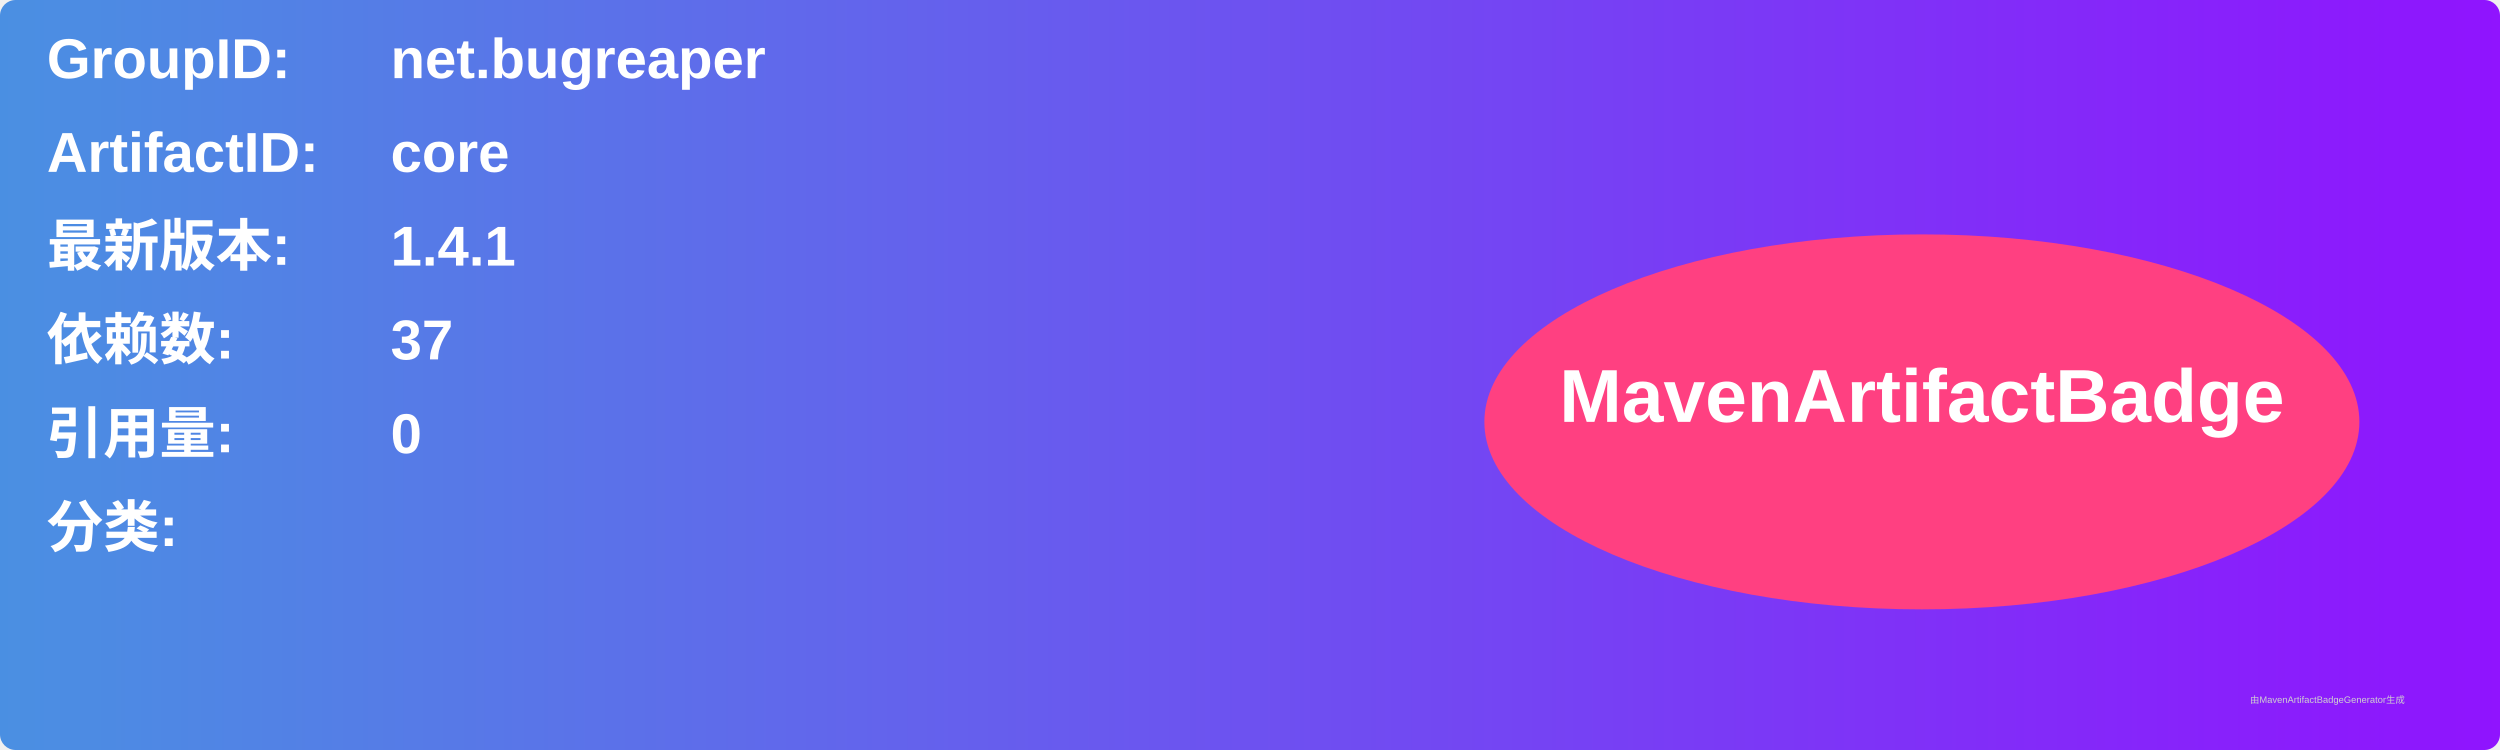
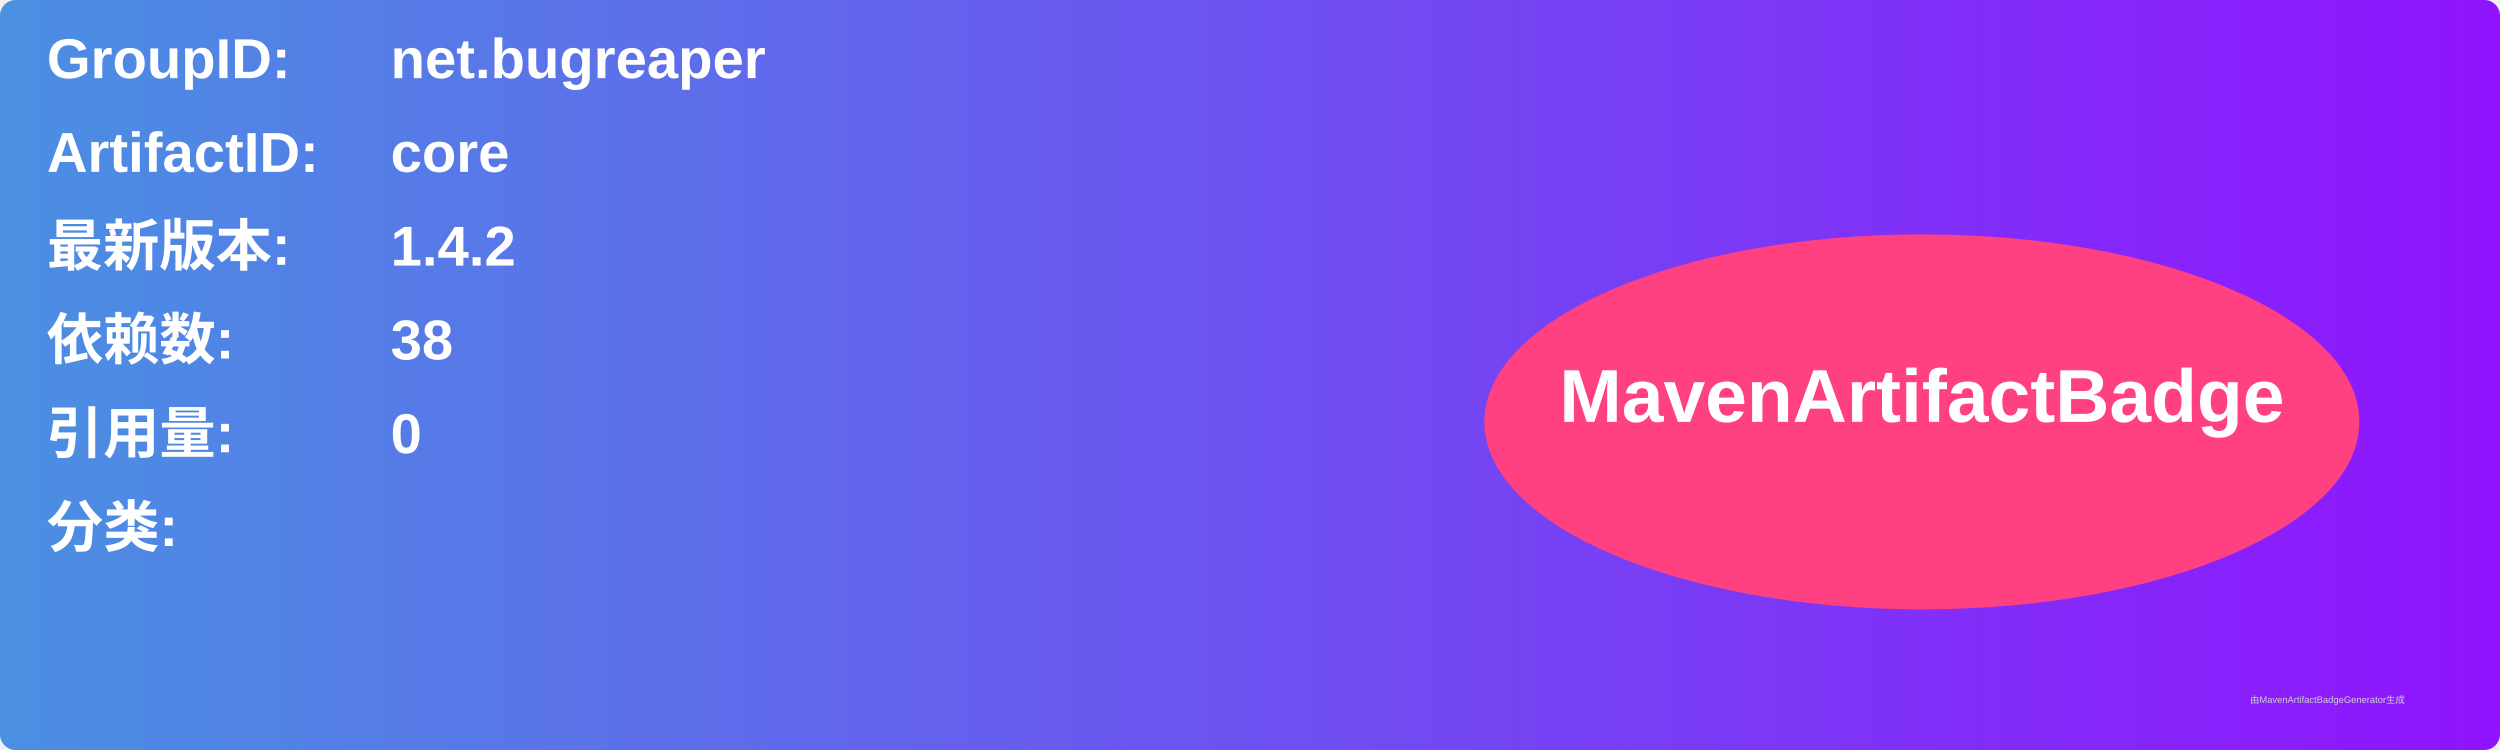
<svg xmlns="http://www.w3.org/2000/svg" width="800" height="240" viewBox="0 0 800 240">
  <linearGradient id="grad" x1="0%" y1="0%" x2="100%" y2="0%">
    <stop offset="0%" stop-color="#4a90e2" />
    <stop offset="100%" stop-color="#9013fe" />
  </linearGradient>
  <rect width="100%" height="100%" rx="5" ry="5" fill="url(#grad)" />
  <g transform="translate(15, 15)">
    <text x="0" y="10" font-family="Arial" font-size="18" fill="white" font-weight="bold" width="260">GroupID:</text>
    <text x="110" y="10" font-family="Arial" font-size="18" fill="white" font-weight="bold" width="460">net.bugreaper</text>
    <text x="0" y="40" font-family="Arial" font-size="18" fill="white" font-weight="bold" width="260">ArtifactID:</text>
    <text x="110" y="40" font-family="Arial" font-size="18" fill="white" font-weight="bold" width="460">core</text>
    <text x="0" y="70" font-family="Arial" font-size="18" fill="white" font-weight="bold">最新版本:</text>
    <text x="110" y="70" font-family="Arial" font-size="18" fill="white" font-weight="bold">
-       <tspan font-weight="bold">1.4.1</tspan>
+       <tspan font-weight="bold">1.4.2</tspan>
    </text>
    <text x="0" y="100" font-family="Arial" font-size="18" fill="white" font-weight="bold">依赖数: </text>
    <text x="110" y="100" font-family="Arial" font-size="18" fill="white">
-       <tspan font-weight="bold">37</tspan>
+       <tspan font-weight="bold">38</tspan>
    </text>
    <text x="0" y="130" font-family="Arial" font-size="18" fill="white" font-weight="bold">引用量: </text>
    <text x="110" y="130" font-family="Arial" font-size="18" fill="white">
      <tspan font-weight="bold">0</tspan>
    </text>
    <text x="0" y="160" font-family="Arial" font-size="18" fill="white" font-weight="bold">分类:</text>
    <text x="10" y="190" font-family="Arial" font-size="10" fill="white">
      <tspan font-weight="bold" />
    </text>
    <ellipse cx="600" cy="120" rx="140" ry="60" fill="#ff4081" />
    <text x="600" y="120" text-anchor="middle" font-family="Arial" font-size="24" fill="white" font-weight="bold">MavenArtifactBadge</text>
  </g>
  <text x="720" y="225" font-family="Arial" font-size="3" fill="#d0d0d0">由MavenArtifactBadgeGenerator生成</text>
</svg>
